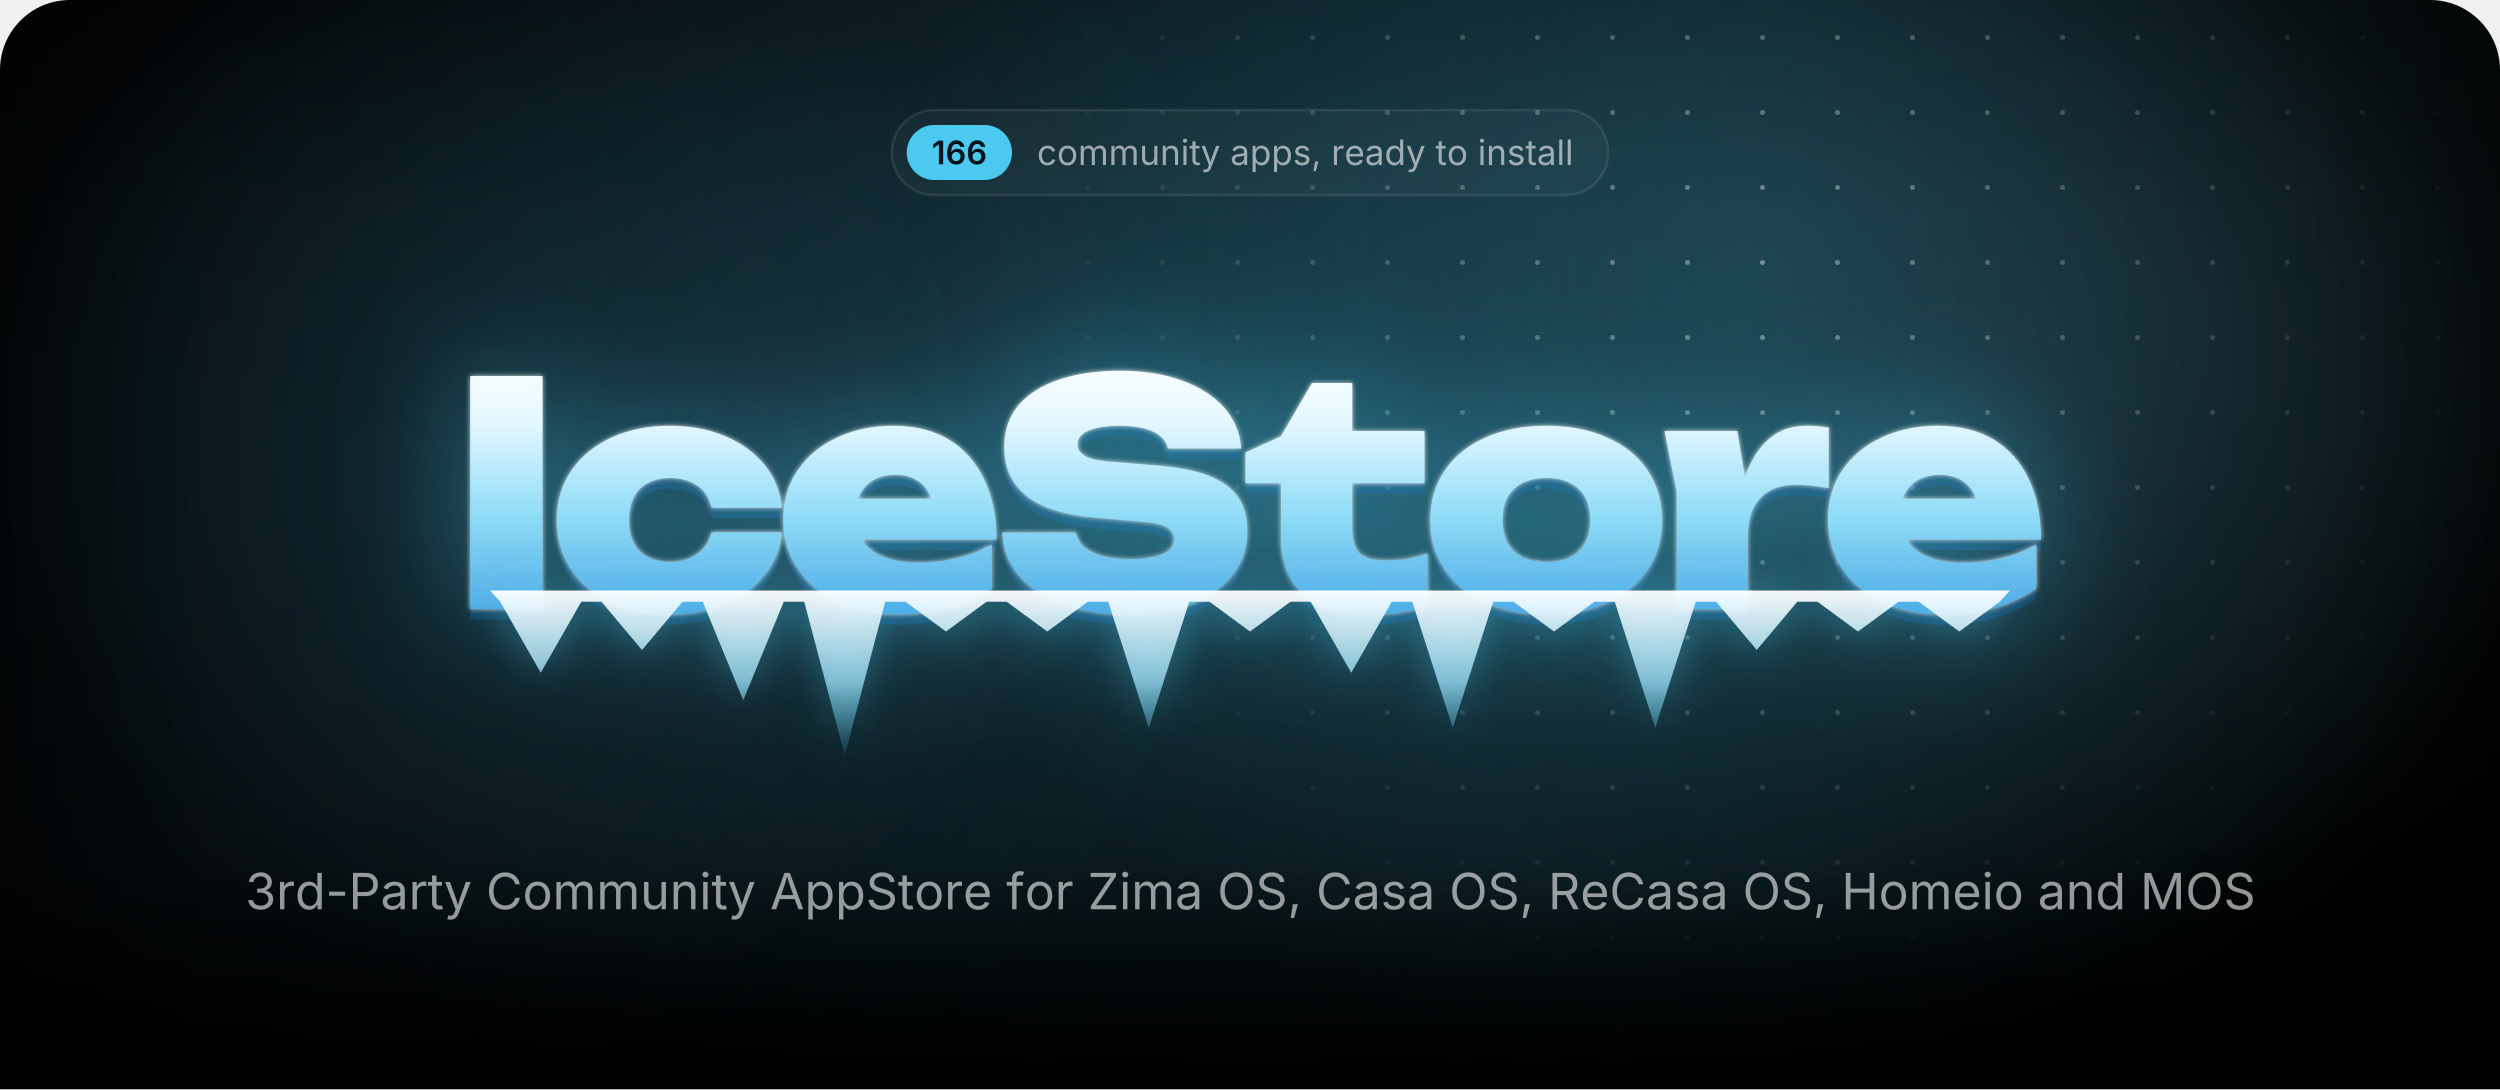
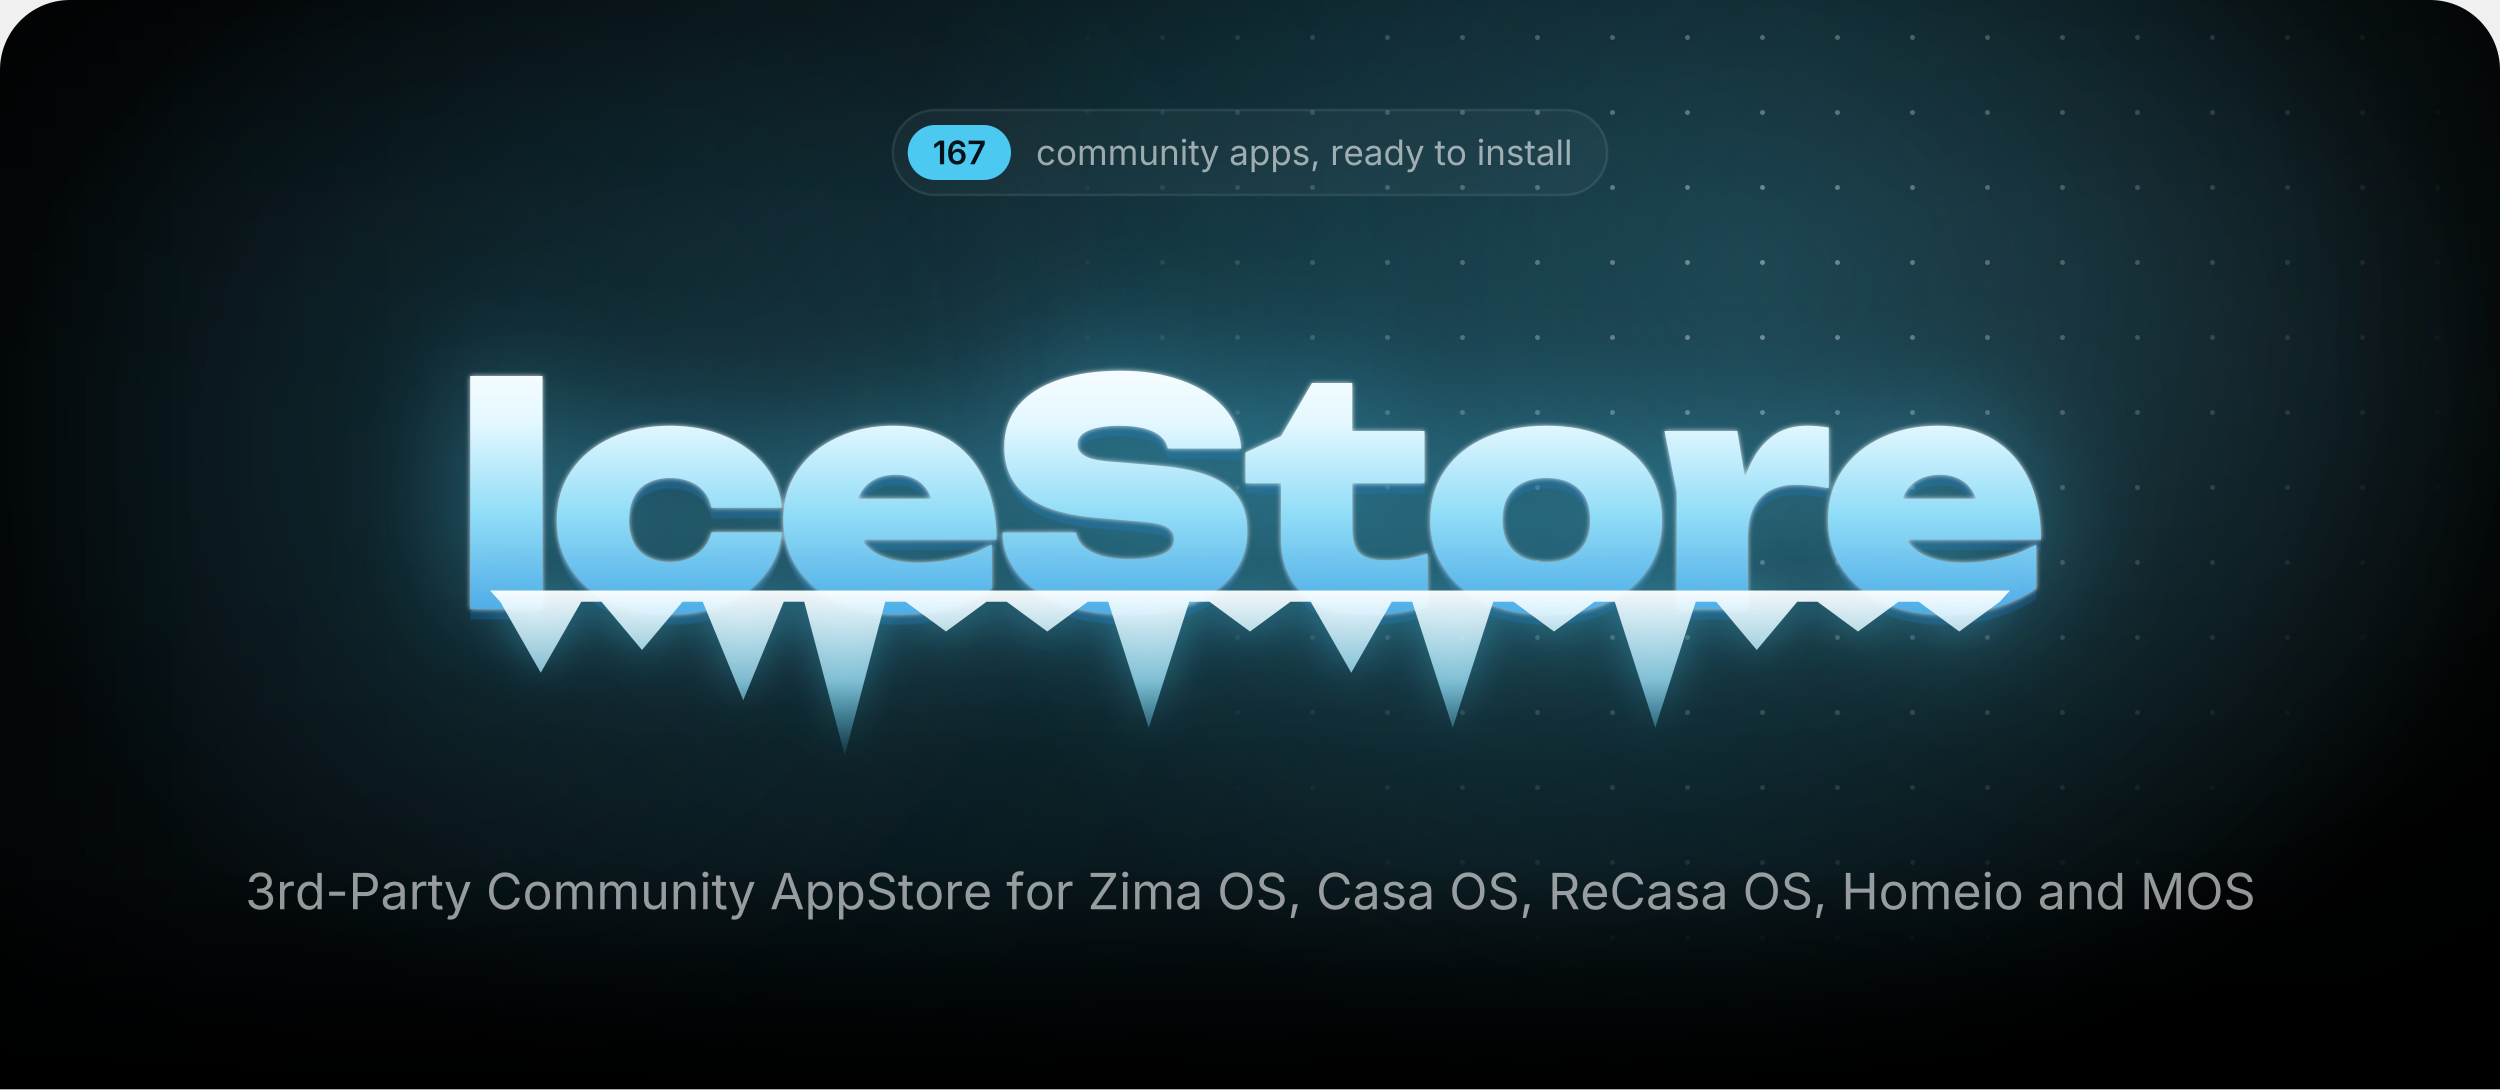
<svg xmlns="http://www.w3.org/2000/svg" width="1000" height="435.7" viewBox="0 0 1000 435.7">
  <style>.blob{transform-box:fill-box;transform-origin:center;animation:drift 22s ease-in-out infinite alternate}.blob+.blob{animation-duration:28s;animation-direction:alternate-reverse}@keyframes drift{to{transform:translate(180px,60px) scale(1.2)}}.spot{animation:spot 18s ease-in-out infinite alternate}@keyframes spot{to{transform:translate(-420px,40px)}}.gl{animation:gl 6s ease-in-out infinite}@keyframes gl{0%,35%{transform:translateX(0)}70%,100%{transform:translateX(1741px)}}.sp{transform-box:fill-box;transform-origin:center;opacity:0;animation:tw 3.2s ease-in-out infinite}@keyframes tw{0%,100%{opacity:0;transform:scale(.3) rotate(0)}50%{opacity:1;transform:scale(1) rotate(45deg)}}@media(prefers-reduced-motion:reduce){*{animation:none!important}}</style>
  <defs>
    <path id="semi.1342" d="M717 1490V0H452V1252H442L94 1002V1256L421 1490Z" />
    <path id="semi.1349" d="M671 -20Q565 -20 464 16Q362 53 280 136Q199 220 151 358Q103 497 103 702Q103 894 144 1044Q184 1193 260 1297Q337 1401 445 1456Q553 1510 687 1510Q826 1510 934 1455Q1043 1400 1110 1305Q1177 1210 1193 1089H931Q910 1175 847 1227Q784 1279 687 1279Q583 1279 510 1218Q438 1157 400 1044Q363 930 363 772H374Q410 837 466 883Q523 929 594 954Q666 978 745 978Q876 978 980 916Q1085 853 1146 744Q1207 634 1207 492Q1207 346 1140 230Q1073 114 952 47Q832 -20 671 -20ZM670 197Q749 197 812 236Q875 274 912 340Q948 406 948 487Q948 567 912 632Q877 697 815 735Q753 773 673 773Q614 773 563 750Q512 728 474 688Q435 648 414 596Q393 544 393 486Q393 408 429 342Q465 276 528 236Q591 197 670 197Z" />
+     <path id="semi.1350" d="M185 0 819 1256V1266H83V1490H1097V1260L463 0Z" />
    <path id="regular.586" d="M613 -24Q461 -24 346 48Q232 120 168 250Q104 380 104 552Q104 727 168 858Q232 988 346 1060Q461 1132 613 1132Q694 1132 766 1111Q838 1090 898 1050Q957 1011 1000 954Q1043 896 1066 823L893 774Q881 817 856 853Q831 889 796 916Q760 942 714 956Q668 971 613 971Q501 971 429 912Q357 854 322 759Q287 664 287 552Q287 442 322 348Q357 253 429 195Q501 137 613 137Q669 137 716 152Q763 167 800 194Q836 222 861 260Q886 298 898 343L1070 294Q1048 219 1004 160Q961 102 901 60Q841 19 768 -2Q695 -24 613 -24Z" />
    <path id="regular.790" d="M613 -24Q461 -24 346 48Q232 120 168 250Q104 380 104 552Q104 727 168 858Q232 988 346 1060Q461 1132 613 1132Q766 1132 881 1060Q996 988 1060 858Q1124 727 1124 552Q1124 380 1060 250Q996 120 881 48Q766 -24 613 -24ZM613 137Q726 137 799 195Q872 253 907 348Q942 442 942 552Q942 663 907 758Q872 854 799 912Q726 971 613 971Q501 971 429 912Q357 854 322 759Q287 664 287 552Q287 442 322 348Q357 253 429 195Q501 137 613 137Z" />
    <path id="regular.766" d="M158 0V1118H333L334 868H320Q343 959 392 1018Q442 1078 508 1108Q575 1138 647 1138Q769 1138 844 1063Q920 988 942 866H918Q938 950 991 1011Q1044 1072 1120 1105Q1195 1138 1284 1138Q1381 1138 1461 1096Q1541 1054 1588 969Q1636 884 1636 754V0H1456V749Q1456 870 1388 922Q1320 974 1230 974Q1155 974 1100 942Q1046 911 1016 856Q987 801 987 730V0H807V767Q807 860 745 917Q683 974 588 974Q523 974 466 944Q408 913 373 853Q338 793 338 704V0Z" />
    <path id="regular.915" d="M537 -14Q424 -14 338 32Q253 79 206 173Q158 267 158 408V1118H338V423Q338 294 406 221Q474 148 591 148Q671 148 734 183Q798 218 835 286Q872 353 872 448V1118H1053V0H879V271H903Q851 114 756 50Q660 -14 537 -14Z" />
    <path id="regular.773" d="M338 670V0H158V1118H331L332 847H307Q358 1002 452 1067Q547 1132 674 1132Q787 1132 872 1086Q957 1039 1004 946Q1052 852 1052 710V0H872V695Q872 824 804 897Q737 970 620 970Q540 970 476 935Q412 900 375 833Q338 766 338 670Z" />
    <path id="regular.689" d="M158 0V1118H338V0ZM249 1301Q198 1301 161 1336Q124 1371 124 1420Q124 1470 161 1504Q198 1539 249 1539Q301 1539 338 1504Q375 1470 375 1420Q375 1371 338 1336Q301 1301 249 1301Z" />
    <path id="regular.889" d="M598 1118V964H20V1118ZM188 1384H368V290Q368 215 398 180Q429 146 500 146Q517 146 544 150Q570 154 592 158L629 6Q601 -4 566 -9Q530 -14 495 -14Q350 -14 269 62Q188 139 188 276Z" />
    <path id="regular.998" d="M140 -405 186 -249 205 -254Q260 -268 305 -262Q350 -255 386 -217Q422 -179 449 -99L481 -6L54 1118H251L489 455Q527 351 553 249Q579 147 608 51H542Q571 147 598 250Q624 352 661 455L901 1118H1097L606 -167Q572 -256 524 -314Q477 -371 414 -398Q351 -426 272 -426Q224 -426 189 -419Q154 -412 140 -405Z" />
    <path id="regular.507" d="M471 -26Q365 -26 278 14Q192 54 141 131Q90 208 90 318Q90 414 128 474Q166 534 230 568Q293 603 370 620Q447 637 525 647Q625 660 688 667Q751 674 782 691Q812 708 812 749V755Q812 825 786 874Q760 922 708 948Q656 974 578 974Q498 974 441 949Q384 924 348 886Q313 849 295 810L122 867Q165 969 238 1026Q311 1084 399 1108Q487 1132 573 1132Q629 1132 700 1118Q772 1105 838 1065Q905 1025 948 946Q992 868 992 737V0H815V152H803Q784 113 742 72Q700 30 633 2Q566 -26 471 -26ZM502 133Q602 133 671 172Q740 211 776 274Q812 336 812 404V559Q801 546 764 536Q727 525 680 517Q632 509 588 504Q543 498 517 495Q452 487 396 468Q339 448 305 410Q271 373 271 309Q271 251 301 212Q331 173 383 153Q435 133 502 133Z" />
    <path id="regular.843" d="M158 -418V1118H332V939H352Q371 969 405 1014Q439 1060 503 1096Q567 1132 676 1132Q816 1132 922 1062Q1029 992 1090 862Q1150 733 1150 556Q1150 378 1090 248Q1030 118 924 47Q817 -24 677 -24Q571 -24 506 12Q441 49 406 96Q371 142 352 173H338V-418ZM650 137Q755 137 826 194Q896 250 932 346Q967 441 967 558Q967 674 932 768Q897 861 826 916Q756 971 650 971Q547 971 477 919Q407 867 372 774Q336 682 336 558Q336 434 372 339Q408 244 478 190Q549 137 650 137Z" />
    <path id="regular.871" d="M538 -24Q423 -24 334 10Q244 43 186 109Q128 175 108 271L279 312Q303 220 370 177Q436 134 536 134Q653 134 722 184Q792 234 792 303Q792 361 752 400Q711 438 628 457L442 501Q290 537 216 612Q142 688 142 806Q142 902 196 976Q250 1049 344 1090Q437 1132 556 1132Q671 1132 752 1098Q832 1063 882 1002Q933 942 958 863L795 821Q772 881 718 930Q665 979 557 979Q457 979 390 933Q324 887 324 817Q324 755 369 718Q414 680 512 657L681 617Q833 581 906 506Q979 430 979 315Q979 217 924 140Q868 64 768 20Q669 -24 538 -24Z" />
    <path id="regular.1501" d="M128 -359 216 208H422L266 -359Z" />
    <path id="regular.852" d="M158 0V1118H332V946H344Q375 1031 454 1082Q534 1134 634 1134Q654 1134 682 1133Q709 1132 725 1131V950Q717 952 685 956Q653 960 617 960Q537 960 474 926Q410 893 374 834Q338 776 338 700V0Z" />
    <path id="regular.614" d="M628 -24Q466 -24 348 48Q231 120 168 249Q104 378 104 550Q104 722 166 853Q228 984 342 1058Q455 1132 607 1132Q696 1132 782 1102Q869 1073 940 1008Q1010 942 1052 835Q1094 728 1094 573V498H226V650H997L913 594Q913 704 878 790Q844 875 776 924Q708 972 607 972Q506 972 434 922Q362 873 324 794Q286 714 286 623V522Q286 398 329 312Q372 225 450 180Q527 136 629 136Q695 136 749 155Q803 174 842 212Q881 251 902 308L1076 260Q1050 176 988 112Q926 48 834 12Q743 -24 628 -24Z" />
    <path id="regular.597" d="M577 -24Q438 -24 331 47Q224 118 164 248Q104 378 104 556Q104 733 164 862Q225 992 332 1062Q439 1132 578 1132Q687 1132 751 1096Q815 1060 850 1014Q884 969 902 939H916V1490H1096V0H922V173H902Q884 142 848 96Q813 49 748 12Q684 -24 577 -24ZM604 137Q706 137 776 190Q846 244 882 339Q918 434 918 558Q918 682 882 774Q847 867 777 919Q707 971 604 971Q498 971 428 916Q357 861 322 768Q287 674 287 558Q287 441 322 346Q358 250 429 194Q500 137 604 137Z" />
    <path id="regular.736" d="M338 1490V0H158V1490Z" />
    <path id="regular.1345" d="M635 -20Q489 -20 376 30Q263 80 196 169Q130 258 125 376H317Q323 305 366 254Q408 202 478 174Q547 147 632 147Q726 147 798 180Q871 212 913 271Q955 330 955 407Q955 488 914 550Q874 611 797 646Q720 681 609 681H488V846H609Q696 846 762 878Q829 909 866 966Q903 1023 903 1100Q903 1174 870 1229Q838 1284 778 1314Q718 1345 637 1345Q561 1345 494 1318Q428 1290 386 1239Q343 1188 340 1115H157Q161 1232 227 1321Q293 1410 402 1460Q510 1510 641 1510Q780 1510 880 1454Q981 1398 1035 1307Q1089 1216 1089 1110Q1089 984 1022 896Q956 808 842 774V762Q937 747 1004 698Q1072 649 1108 574Q1143 499 1143 405Q1143 283 1077 187Q1011 91 896 36Q781 -20 635 -20Z" />
    <path id="regular.1459" d="M798 719V553H144V719Z" />
    <path id="regular.375" d="M180 0V1490H690Q864 1490 976 1426Q1089 1363 1144 1256Q1198 1149 1198 1016Q1198 883 1144 775Q1089 667 977 603Q865 539 691 539H330V706H682Q800 706 872 746Q944 787 976 858Q1009 928 1009 1016Q1009 1104 976 1174Q944 1243 872 1283Q799 1323 680 1323H370V0Z" />
    <path id="regular.73" d="M783 -20Q592 -20 442 72Q293 165 208 336Q122 508 122 744Q122 981 208 1152Q293 1324 442 1417Q592 1510 783 1510Q896 1510 996 1477Q1097 1444 1177 1380Q1257 1317 1310 1226Q1364 1136 1384 1021H1194Q1178 1098 1140 1156Q1101 1214 1046 1254Q990 1294 923 1314Q856 1334 783 1334Q649 1334 541 1266Q433 1198 370 1066Q307 935 307 744Q307 554 370 422Q434 291 542 224Q650 156 783 156Q856 156 923 176Q990 197 1046 236Q1101 276 1140 334Q1178 393 1194 469H1384Q1365 355 1312 265Q1258 175 1178 111Q1098 47 998 14Q897 -20 783 -20Z" />
    <path id="regular.2" d="M52 0 593 1490H813L1361 0H1161L845 884Q816 966 778 1088Q739 1211 684 1401H720Q666 1209 626 1084Q587 960 561 884L254 0ZM324 416V582H1089V416Z" />
    <path id="regular.397" d="M657 -26Q496 -26 378 26Q259 78 192 172Q125 265 116 390H311Q319 306 368 252Q417 197 494 170Q570 144 657 144Q758 144 838 177Q919 210 966 270Q1013 330 1013 409Q1013 481 972 526Q932 571 865 600Q798 629 718 651L538 702Q358 753 258 848Q158 943 158 1091Q158 1217 226 1312Q294 1406 410 1458Q526 1510 670 1510Q817 1510 930 1458Q1043 1406 1108 1316Q1174 1227 1178 1114H992Q979 1223 888 1282Q797 1342 664 1342Q568 1342 496 1310Q423 1279 383 1224Q343 1170 343 1100Q343 1022 392 974Q440 927 506 900Q573 874 627 859L776 818Q836 802 908 774Q981 746 1047 700Q1113 653 1156 582Q1198 510 1198 406Q1198 284 1134 186Q1071 88 950 31Q829 -26 657 -26Z" />
    <path id="regular.647" d="M678 1118V964H20V1118ZM240 0V1267Q240 1364 286 1429Q331 1494 404 1527Q477 1560 558 1560Q622 1560 664 1550Q706 1539 726 1530L676 1376Q662 1381 640 1387Q617 1393 579 1393Q496 1393 458 1350Q420 1308 420 1227V0Z" />
    <path id="regular.496" d="M130 0V134L796 1125Q841 1192 892 1260Q943 1327 994 1393L1015 1331Q923 1325 830 1324Q737 1322 645 1322H122V1490H1158V1354L502 379Q454 308 400 237Q347 166 294 97L273 159Q365 165 456 166Q548 168 640 168H1166V0Z" />
    <path id="regular.321" d="M784 -20Q593 -20 444 72Q294 165 208 336Q122 508 122 744Q122 981 208 1152Q294 1324 444 1417Q593 1510 784 1510Q975 1510 1124 1417Q1273 1324 1358 1152Q1444 981 1444 744Q1444 508 1358 336Q1273 165 1124 72Q975 -20 784 -20ZM784 156Q917 156 1024 224Q1132 291 1196 422Q1259 554 1259 744Q1259 936 1196 1068Q1132 1199 1024 1266Q917 1334 784 1334Q650 1334 542 1266Q434 1198 370 1066Q307 935 307 744Q307 554 370 423Q434 292 542 224Q650 156 784 156Z" />
    <path id="regular.384" d="M180 0V1490H690Q864 1490 976 1430Q1089 1371 1144 1267Q1198 1163 1198 1030Q1198 897 1144 795Q1089 693 977 636Q865 578 691 578H286V747H682Q800 747 872 782Q943 816 976 880Q1009 943 1009 1030Q1009 1119 976 1184Q943 1250 871 1286Q799 1323 680 1323H370V0ZM1036 0 676 671H890L1256 0Z" />
    <path id="regular.161" d="M180 0V1490H370V846H1152V1490H1342V0H1152V678H370V0Z" />
    <path id="regular.292" d="M180 0V1490H450L817 550Q830 517 846 468Q863 418 882 360Q900 302 917 244Q934 187 947 138H905Q919 184 936 240Q953 297 972 356Q990 414 1007 465Q1024 516 1037 550L1399 1490H1670V0H1483V851Q1483 897 1484 956Q1484 1015 1486 1080Q1487 1145 1488 1212Q1490 1279 1491 1342H1507Q1486 1273 1462 1202Q1439 1130 1416 1064Q1394 997 1374 942Q1354 887 1340 851L1007 0H842L504 851Q490 886 471 940Q452 993 430 1058Q407 1124 383 1196Q359 1269 334 1342H352Q354 1286 356 1221Q357 1156 358 1090Q359 1023 360 962Q361 900 361 851V0Z" />
    <radialGradient id="glow">
      <stop stop-color="#4cc9f0" stop-opacity=".28" />
      <stop offset="1" stop-color="#4cc9f0" stop-opacity="0" />
    </radialGradient>
    <radialGradient id="cur">
      <stop stop-color="#4cc9f0" stop-opacity=".2" />
      <stop offset=".65" stop-color="#4cc9f0" stop-opacity="0" />
    </radialGradient>
    <radialGradient id="spot">
      <stop stop-color="#fff" />
      <stop offset="1" stop-color="#000" />
    </radialGradient>
    <pattern id="dots" width="30" height="30" patternUnits="userSpaceOnUse">
      <circle cx="15" cy="15" r="1" fill="#fff" fill-opacity=".4" />
    </pattern>
    <mask id="dm">
      <circle class="spot" cx="700" cy="110" r="300" fill="url(#spot)" />
    </mask>
    <linearGradient id="fade" x2="0" y2="1">
      <stop offset="0.793" stop-color="#fff" />
      <stop offset="1" stop-color="#000" />
    </linearGradient>
    <mask id="bf">
      <rect width="1000" height="435.7" fill="url(#fade)" />
    </mask>
    <filter id="blur" filterUnits="userSpaceOnUse" x="-500" y="-500" width="2000" height="1500">
      <feGaussianBlur stdDeviation="90" />
    </filter>
    <linearGradient id="ice" gradientUnits="userSpaceOnUse" x1="0" y1="138" x2="0" y2="256">
      <stop stop-color="#fff" />
      <stop offset=".26" stop-color="#e4f8ff" />
      <stop offset=".58" stop-color="#8fdcf7" />
      <stop offset="1" stop-color="#3d9be0" />
    </linearGradient>
    <linearGradient id="ig" x2="0" y2="1">
      <stop stop-color="#fff" stop-opacity=".95" />
      <stop offset=".55" stop-color="#9fe3fa" stop-opacity=".75" />
      <stop offset="1" stop-color="#4cc9f0" stop-opacity=".1" />
    </linearGradient>
    <linearGradient id="gl">
      <stop stop-color="#fff" stop-opacity="0" />
      <stop offset=".5" stop-color="#fff" stop-opacity=".95" />
      <stop offset="1" stop-color="#fff" stop-opacity="0" />
    </linearGradient>
    <clipPath id="wc">
      <path d="M188.1 150.4H217V243.6H188.1ZM312.8 212.9Q311.8 222.7 305.7 230.1Q299.7 237.5 289.9 241.6Q280.1 245.7 268 245.7Q254.7 245.7 244.4 241Q234.2 236.3 228.5 227.7Q222.7 219.1 222.7 208.1Q222.7 196.8 228.5 188.3Q234.2 179.9 244.4 175.1Q254.7 170.3 268 170.3Q280.1 170.3 289.9 174.4Q299.7 178.5 305.7 185.8Q311.8 193.2 312.8 203.1H284.6Q283.4 197.3 278.9 194.2Q274.4 191.2 268 191.2Q263 191.2 259.3 193.1Q255.5 195 253.6 198.8Q251.6 202.6 251.6 208.1Q251.6 213.5 253.6 217.3Q255.5 221 259.3 222.9Q263 224.8 268 224.8Q274.4 224.8 278.9 221.6Q283.4 218.3 284.6 212.9ZM359 245.7Q345.9 245.7 335.6 241Q325.2 236.3 319.3 227.7Q313.3 219.1 313.3 207.7Q313.3 196.5 319.1 188.1Q324.9 179.6 334.9 175Q344.9 170.3 357.3 170.3Q370.3 170.3 379.5 175.8Q388.7 181.4 393.6 191.6Q398.6 201.9 398.6 215.8H336.6V199.5H382.2L373.8 205.1Q373.3 200.2 371.3 196.8Q369.4 193.4 366.1 191.7Q362.8 189.9 358.3 189.9Q353.2 189.9 349.6 191.9Q346 193.9 344.1 197.5Q342.1 201 342.1 205.5Q342.1 211.8 344.9 216.2Q347.7 220.5 353.4 222.8Q359.2 225.1 367.6 225.1Q375.3 225.1 382.9 223.2Q390.5 221.4 396.7 217.8V235.4Q389.1 240.4 379.7 243.1Q370.3 245.7 359 245.7ZM401 213H430.4Q430.9 216.3 433.5 218.7Q436.2 221.1 440.8 222.4Q445.4 223.7 451.6 223.7Q460.2 223.7 465 221.7Q469.7 219.8 469.7 215.7Q469.7 212.8 467 211Q464.3 209.2 456.2 208.6L439.8 207.2Q419.7 205.7 410.7 198.4Q401.7 191.2 401.7 178.9Q401.7 168.8 407.5 162Q413.3 155.3 423.8 151.8Q434.2 148.3 448.4 148.3Q462 148.3 472.7 152.2Q483.3 156 489.6 163Q495.8 170.1 496.5 179.4H467.1Q466.6 176.6 464.3 174.6Q462 172.5 457.8 171.4Q453.6 170.3 447.8 170.3Q440.1 170.3 435.5 172.2Q431 174 431 177.8Q431 180.5 433.7 182.2Q436.3 184 443.5 184.6L461.5 186.1Q475 187.1 483.2 190.2Q491.5 193.4 495.2 198.8Q498.9 204.2 498.9 212.4Q498.9 222.4 493 229.9Q487 237.4 476.3 241.6Q465.5 245.7 451.1 245.7Q436.3 245.7 425.1 241.6Q414 237.5 407.6 230.1Q401.3 222.7 401 213ZM498.2 193.3V181L512.4 174.5L524.8 153.2H540.9V172.4H569.8V193.3H540.9V211.1Q540.9 218.3 543.7 221.2Q546.5 224.2 554.7 224.2Q559.8 224.2 563.8 223.4Q567.8 222.6 571 221.4V242.4Q567 243.6 560.9 244.7Q554.9 245.7 548.1 245.7Q536 245.7 528.1 242Q520.2 238.3 516.3 231.3Q512.4 224.4 512.4 214.9V193.3ZM618.5 245.7Q604.7 245.7 594.2 241Q583.8 236.3 578 227.8Q572.1 219.3 572.1 208.1Q572.1 196.6 578 188.1Q583.8 179.6 594.2 175Q604.7 170.3 618.6 170.3Q632.4 170.3 642.8 175Q653.3 179.6 659 188.1Q664.8 196.6 664.8 208.1Q664.8 219.3 659 227.8Q653.3 236.3 642.8 241Q632.4 245.7 618.5 245.7ZM618.6 224.8Q624.2 224.8 628.1 222.9Q632 220.9 634.1 217.1Q636.1 213.3 636.1 208.1Q636.1 202.7 634.1 198.9Q632 195.2 628.1 193.2Q624.2 191.2 618.6 191.2Q613 191.2 609 193.2Q605.1 195.2 603 198.9Q601 202.7 601 208Q601 213.3 603 217.1Q605.1 220.9 609 222.9Q613 224.8 618.6 224.8ZM665.8 172.4H694.9L699.1 197.6V243.6H670.7V196.8ZM731.5 171V195.3Q727.6 194.5 724.3 194.2Q721 193.9 718.2 193.9Q713.1 193.9 708.8 195.8Q704.4 197.8 701.8 202.4Q699.1 207.1 699.1 215.3L693.9 208.8Q695 201.1 696.9 194.2Q698.9 187.3 702.2 181.9Q705.6 176.5 710.6 173.4Q715.6 170.3 723 170.3Q725 170.3 727.1 170.5Q729.2 170.7 731.5 171ZM776.9 245.7Q763.7 245.7 753.4 241Q743.1 236.3 737.1 227.7Q731.2 219.1 731.2 207.7Q731.2 196.5 736.9 188.1Q742.7 179.6 752.7 175Q762.7 170.3 775.1 170.3Q788.2 170.3 797.4 175.8Q806.6 181.4 811.5 191.6Q816.4 201.9 816.4 215.8H754.4V199.5H800L791.7 205.1Q791.2 200.2 789.2 196.8Q787.2 193.4 783.9 191.7Q780.6 189.9 776.1 189.9Q771 189.9 767.4 191.9Q763.8 193.9 761.9 197.5Q760 201 760 205.5Q760 211.8 762.8 216.2Q765.6 220.5 771.3 222.8Q777 225.1 785.5 225.1Q793.2 225.1 800.7 223.2Q808.3 221.4 814.5 217.8V235.4Q807 240.4 797.6 243.1Q788.2 245.7 776.9 245.7Z" />
    </clipPath>
    <filter id="frost" x="-20%" y="-60%" width="140%" height="220%" color-interpolation-filters="sRGB">
      <feGaussianBlur in="SourceAlpha" stdDeviation="1" result="a" />
      <feFlood flood-color="#fff" flood-opacity=".85" />
      <feComposite in2="a" operator="in" result="s1" />
      <feGaussianBlur in="SourceAlpha" stdDeviation="25.2" result="b" />
      <feFlood flood-color="#4cc9f0" flood-opacity=".5" />
      <feComposite in2="b" operator="in" result="s2" />
      <feOffset in="SourceAlpha" dy="4.2" result="c" />
      <feFlood flood-color="#125696" flood-opacity=".4" />
      <feComposite in2="c" operator="in" result="s3" />
      <feMerge>
        <feMergeNode in="s3" />
        <feMergeNode in="s2" />
        <feMergeNode in="s1" />
        <feMergeNode in="SourceGraphic" />
      </feMerge>
    </filter>
    <filter id="drip" x="-10%" y="-60%" width="120%" height="220%">
      <feGaussianBlur in="SourceAlpha" stdDeviation="8.4" result="b" />
      <feFlood flood-color="#4cc9f0" flood-opacity=".45" />
      <feComposite in2="b" operator="in" />
      <feMerge>
        <feMergeNode />
        <feMergeNode in="SourceGraphic" />
      </feMerge>
    </filter>
    <clipPath id="pg">
      <path d="M0,28 A28,28 0 0 1 28,0 H972 A28,28 0 0 1 1000,28 V435.7 A0,0 0 0 1 1000,435.7 H0 A0,0 0 0 1 0,435.7 Z" />
    </clipPath>
  </defs>
  <g clip-path="url(#pg)">
    <rect x="0" y="0" width="1000" height="435.7" rx="0" fill="#000" />
    <g mask="url(#bf)">
      <ellipse cx="500" cy="170" rx="500" ry="310" fill="url(#glow)" />
      <circle class="blob" cx="140" cy="140" r="260" fill="#4cc9f0" fill-opacity=".1" filter="url(#blur)" />
      <circle class="blob" cx="900" cy="40" r="220" fill="#a5e8ff" fill-opacity=".08" filter="url(#blur)" />
      <circle class="spot" cx="700" cy="110" r="520" fill="url(#cur)" />
      <rect width="1000" height="435.7" fill="url(#dots)" mask="url(#dm)" />
    </g>
-     <rect x="356.7" y="44" width="286.6" height="34" rx="17" fill="rgba(255,255,255,.035)" stroke="rgba(255,255,255,.09)" />
-     <rect x="362.7" y="50" width="42.1" height="22" rx="11" fill="#4cc9f0" />
-     <g fill="#031219" transform="translate(372.7,65.7) scale(0.00635,-0.00635)">
+     <rect x="357.1" y="44" width="285.8" height="34" rx="17" fill="rgba(255,255,255,.035)" stroke="rgba(255,255,255,.09)" />
+     <rect x="363.1" y="50" width="41.3" height="22" rx="11" fill="#4cc9f0" />
+     <g fill="#031219" transform="translate(373.1,65.7) scale(0.00635,-0.00635)">
      <use href="#semi.1342" x="0" />
      <use href="#semi.1349" x="866" />
-       <use href="#semi.1349" x="2176" />
-     </g>
-     <g fill="rgba(255,255,255,.58)" transform="translate(414.8,66) scale(0.00684,-0.00684)">
+       <use href="#semi.1350" x="2176" />
+     </g>
+     <g fill="rgba(255,255,255,.58)" transform="translate(414.4,66) scale(0.00684,-0.00684)">
      <use href="#regular.586" x="0" />
      <use href="#regular.790" x="1170" />
      <use href="#regular.766" x="2398" />
      <use href="#regular.766" x="4192" />
      <use href="#regular.915" x="5986" />
      <use href="#regular.773" x="7197" />
      <use href="#regular.689" x="8407" />
      <use href="#regular.889" x="8903" />
      <use href="#regular.998" x="9573" />
      <use href="#regular.507" x="11300" />
      <use href="#regular.843" x="12450" />
      <use href="#regular.843" x="13704" />
      <use href="#regular.871" x="14958" />
      <use href="#regular.1501" x="16039" />
      <use href="#regular.852" x="17205" />
      <use href="#regular.614" x="17976" />
      <use href="#regular.507" x="19170" />
      <use href="#regular.597" x="20320" />
      <use href="#regular.998" x="21574" />
      <use href="#regular.889" x="23301" />
      <use href="#regular.790" x="23971" />
      <use href="#regular.689" x="25775" />
      <use href="#regular.773" x="26271" />
      <use href="#regular.871" x="27481" />
      <use href="#regular.889" x="28562" />
      <use href="#regular.507" x="29232" />
      <use href="#regular.736" x="30382" />
      <use href="#regular.736" x="30878" />
    </g>
    <g filter="url(#frost)">
      <path fill="url(#ice)" d="M188.1 150.4H217V243.6H188.1ZM312.8 212.9Q311.8 222.7 305.7 230.1Q299.7 237.5 289.9 241.6Q280.1 245.7 268 245.7Q254.7 245.7 244.4 241Q234.2 236.3 228.5 227.7Q222.7 219.1 222.7 208.1Q222.7 196.8 228.5 188.3Q234.2 179.9 244.4 175.1Q254.7 170.3 268 170.3Q280.1 170.3 289.9 174.4Q299.7 178.5 305.7 185.8Q311.8 193.2 312.8 203.1H284.6Q283.4 197.3 278.9 194.2Q274.4 191.2 268 191.2Q263 191.2 259.3 193.1Q255.5 195 253.6 198.8Q251.6 202.6 251.6 208.1Q251.6 213.5 253.6 217.3Q255.5 221 259.3 222.9Q263 224.8 268 224.8Q274.4 224.8 278.9 221.6Q283.4 218.3 284.6 212.9ZM359 245.7Q345.9 245.7 335.6 241Q325.2 236.3 319.3 227.7Q313.3 219.1 313.3 207.7Q313.3 196.5 319.1 188.1Q324.9 179.6 334.9 175Q344.9 170.3 357.3 170.3Q370.3 170.3 379.5 175.8Q388.7 181.4 393.6 191.6Q398.6 201.9 398.6 215.8H336.6V199.5H382.2L373.8 205.1Q373.3 200.2 371.3 196.8Q369.4 193.4 366.1 191.7Q362.8 189.9 358.3 189.9Q353.2 189.9 349.6 191.9Q346 193.9 344.1 197.5Q342.1 201 342.1 205.5Q342.1 211.8 344.9 216.2Q347.7 220.5 353.4 222.8Q359.2 225.1 367.6 225.1Q375.3 225.1 382.9 223.2Q390.5 221.4 396.7 217.8V235.4Q389.1 240.4 379.7 243.1Q370.3 245.7 359 245.7ZM401 213H430.4Q430.9 216.3 433.5 218.7Q436.2 221.1 440.8 222.4Q445.4 223.7 451.6 223.7Q460.2 223.7 465 221.7Q469.7 219.8 469.7 215.7Q469.7 212.8 467 211Q464.3 209.2 456.2 208.6L439.8 207.2Q419.7 205.7 410.7 198.4Q401.7 191.2 401.7 178.9Q401.7 168.8 407.5 162Q413.3 155.3 423.8 151.8Q434.2 148.3 448.4 148.3Q462 148.3 472.7 152.2Q483.3 156 489.6 163Q495.8 170.1 496.5 179.4H467.1Q466.6 176.6 464.3 174.6Q462 172.5 457.8 171.4Q453.6 170.3 447.8 170.3Q440.1 170.3 435.5 172.2Q431 174 431 177.8Q431 180.5 433.7 182.2Q436.3 184 443.5 184.6L461.5 186.1Q475 187.1 483.2 190.2Q491.5 193.4 495.2 198.8Q498.9 204.2 498.9 212.4Q498.9 222.4 493 229.9Q487 237.4 476.3 241.6Q465.5 245.7 451.1 245.7Q436.3 245.7 425.1 241.6Q414 237.5 407.6 230.1Q401.3 222.7 401 213ZM498.2 193.3V181L512.4 174.5L524.8 153.2H540.9V172.4H569.8V193.3H540.9V211.1Q540.9 218.3 543.7 221.2Q546.5 224.2 554.7 224.2Q559.8 224.2 563.8 223.4Q567.8 222.6 571 221.4V242.4Q567 243.6 560.9 244.7Q554.9 245.7 548.1 245.7Q536 245.7 528.1 242Q520.2 238.3 516.3 231.3Q512.4 224.4 512.4 214.9V193.3ZM618.5 245.7Q604.7 245.7 594.2 241Q583.8 236.3 578 227.8Q572.1 219.3 572.1 208.1Q572.1 196.6 578 188.1Q583.8 179.6 594.2 175Q604.7 170.3 618.6 170.3Q632.4 170.3 642.8 175Q653.3 179.6 659 188.1Q664.8 196.6 664.8 208.1Q664.8 219.3 659 227.8Q653.3 236.3 642.8 241Q632.4 245.7 618.5 245.7ZM618.6 224.8Q624.2 224.8 628.1 222.9Q632 220.9 634.1 217.1Q636.1 213.3 636.1 208.1Q636.1 202.7 634.1 198.9Q632 195.2 628.1 193.2Q624.2 191.2 618.6 191.2Q613 191.2 609 193.2Q605.1 195.2 603 198.9Q601 202.7 601 208Q601 213.3 603 217.1Q605.1 220.9 609 222.9Q613 224.8 618.6 224.8ZM665.8 172.4H694.9L699.1 197.6V243.6H670.7V196.8ZM731.5 171V195.3Q727.6 194.5 724.3 194.2Q721 193.9 718.2 193.9Q713.1 193.9 708.8 195.8Q704.4 197.8 701.8 202.4Q699.1 207.1 699.1 215.3L693.9 208.8Q695 201.1 696.9 194.2Q698.9 187.3 702.2 181.9Q705.6 176.5 710.6 173.4Q715.6 170.3 723 170.3Q725 170.3 727.1 170.5Q729.2 170.7 731.5 171ZM776.9 245.7Q763.7 245.7 753.4 241Q743.1 236.3 737.1 227.7Q731.2 219.1 731.2 207.7Q731.2 196.5 736.9 188.1Q742.7 179.6 752.7 175Q762.7 170.3 775.1 170.3Q788.2 170.3 797.4 175.8Q806.6 181.4 811.5 191.6Q816.4 201.9 816.4 215.8H754.4V199.5H800L791.7 205.1Q791.2 200.2 789.2 196.8Q787.2 193.4 783.9 191.7Q780.6 189.9 776.1 189.9Q771 189.9 767.4 191.9Q763.8 193.9 761.9 197.5Q760 201 760 205.5Q760 211.8 762.8 216.2Q765.6 220.5 771.3 222.8Q777 225.1 785.5 225.1Q793.2 225.1 800.7 223.2Q808.3 221.4 814.5 217.8V235.4Q807 240.4 797.6 243.1Q788.2 245.7 776.9 245.7Z" />
    </g>
    <g clip-path="url(#wc)">
      <g class="gl">
        <g transform="translate(52.8,0) skewX(-15)">
          <rect x="-518.9" y="118" width="399.4" height="158" rx="0" fill="url(#gl)" />
        </g>
      </g>
    </g>
    <polygon points="196,236.2 200.1,240.7 216.3,269.1 232.5,240.7 240.6,240.7 256.8,260 273,240.7 281.1,240.7 297.3,280.1 313.5,240.7 321.7,240.7 337.9,302.1 354.1,240.7 362.2,240.7 378.4,252.6 394.6,240.7 402.7,240.7 418.9,252.6 435.1,240.7 443.3,240.7 459.5,291.1 475.7,240.7 483.8,240.7 500,252.6 516.2,240.7 524.3,240.7 540.5,269.1 556.7,240.7 564.9,240.7 581.1,291.1 597.3,240.7 605.4,240.7 621.6,252.6 637.8,240.7 645.9,240.7 662.1,291.1 678.3,240.7 686.5,240.7 702.7,260 718.9,240.7 727,240.7 743.2,252.6 759.4,240.7 767.5,240.7 783.7,252.6 799.9,240.7 804,236.2" fill="url(#ig)" filter="url(#drip)" />
    <polygon class="sp" style="animation-delay:0s" fill="#fff" points="171.4,123.8 173.3,132.5 181.9,134.4 173.3,136.3 171.4,145 169.5,136.3 160.8,134.4 169.5,132.5" />
    <polygon class="sp" style="animation-delay:0.9s" fill="#fff" points="337.8,114.4 339.7,123.1 348.3,125 339.7,126.9 337.8,135.5 335.9,126.9 327.2,125 335.9,123.1" />
    <polygon class="sp" style="animation-delay:1.7s" fill="#fff" points="491.4,109.7 493.3,118.3 501.9,120.2 493.3,122.1 491.4,130.8 489.5,122.1 480.8,120.2 489.5,118.3" />
    <polygon class="sp" style="animation-delay:0.4s" fill="#fff" points="651.4,119.1 653.3,127.8 661.9,129.7 653.3,131.6 651.4,140.2 649.5,131.6 640.8,129.7 649.5,127.8" />
    <polygon class="sp" style="animation-delay:2.2s" fill="#fff" points="824.2,126.2 826.1,134.9 834.7,136.8 826.1,138.7 824.2,147.3 822.3,138.7 813.6,136.8 822.3,134.9" />
    <polygon class="sp" style="animation-delay:1.3s" fill="#fff" points="574.6,277.3 576.5,285.9 585.1,287.8 576.5,289.7 574.6,298.4 572.7,289.7 564,287.8 572.7,285.9" />
    <g fill="rgba(255,255,255,.58)" transform="translate(98.1,363.7) scale(0.00977,-0.00977)">
      <use href="#regular.1345" x="0" />
      <use href="#regular.852" x="1265" />
      <use href="#regular.597" x="2036" />
      <use href="#regular.1459" x="3290" />
      <use href="#regular.375" x="4232" />
      <use href="#regular.507" x="5540" />
      <use href="#regular.852" x="6690" />
      <use href="#regular.889" x="7461" />
      <use href="#regular.998" x="8131" />
      <use href="#regular.73" x="9858" />
      <use href="#regular.790" x="11354" />
      <use href="#regular.766" x="12582" />
      <use href="#regular.766" x="14376" />
      <use href="#regular.915" x="16170" />
      <use href="#regular.773" x="17381" />
      <use href="#regular.689" x="18591" />
      <use href="#regular.889" x="19087" />
      <use href="#regular.998" x="19757" />
      <use href="#regular.2" x="21484" />
      <use href="#regular.843" x="22897" />
      <use href="#regular.843" x="24151" />
      <use href="#regular.397" x="25405" />
      <use href="#regular.889" x="26719" />
      <use href="#regular.790" x="27389" />
      <use href="#regular.852" x="28617" />
      <use href="#regular.614" x="29388" />
      <use href="#regular.647" x="31158" />
      <use href="#regular.790" x="31916" />
      <use href="#regular.852" x="33144" />
      <use href="#regular.496" x="34491" />
      <use href="#regular.689" x="35779" />
      <use href="#regular.766" x="36275" />
      <use href="#regular.507" x="38069" />
      <use href="#regular.321" x="39795" />
      <use href="#regular.397" x="41361" />
      <use href="#regular.1501" x="42675" />
      <use href="#regular.73" x="43841" />
      <use href="#regular.507" x="45337" />
      <use href="#regular.871" x="46487" />
      <use href="#regular.507" x="47568" />
      <use href="#regular.321" x="49294" />
      <use href="#regular.397" x="50860" />
      <use href="#regular.1501" x="52174" />
      <use href="#regular.384" x="53340" />
      <use href="#regular.614" x="54658" />
      <use href="#regular.73" x="55852" />
      <use href="#regular.507" x="57348" />
      <use href="#regular.871" x="58498" />
      <use href="#regular.507" x="59579" />
      <use href="#regular.321" x="61305" />
      <use href="#regular.397" x="62871" />
      <use href="#regular.1501" x="64185" />
      <use href="#regular.161" x="65351" />
      <use href="#regular.790" x="66873" />
      <use href="#regular.766" x="68101" />
      <use href="#regular.614" x="69895" />
      <use href="#regular.689" x="71089" />
      <use href="#regular.790" x="71585" />
      <use href="#regular.507" x="73389" />
      <use href="#regular.773" x="74539" />
      <use href="#regular.597" x="75749" />
      <use href="#regular.292" x="77579" />
      <use href="#regular.321" x="79429" />
      <use href="#regular.397" x="80995" />
    </g>
  </g>
</svg>
